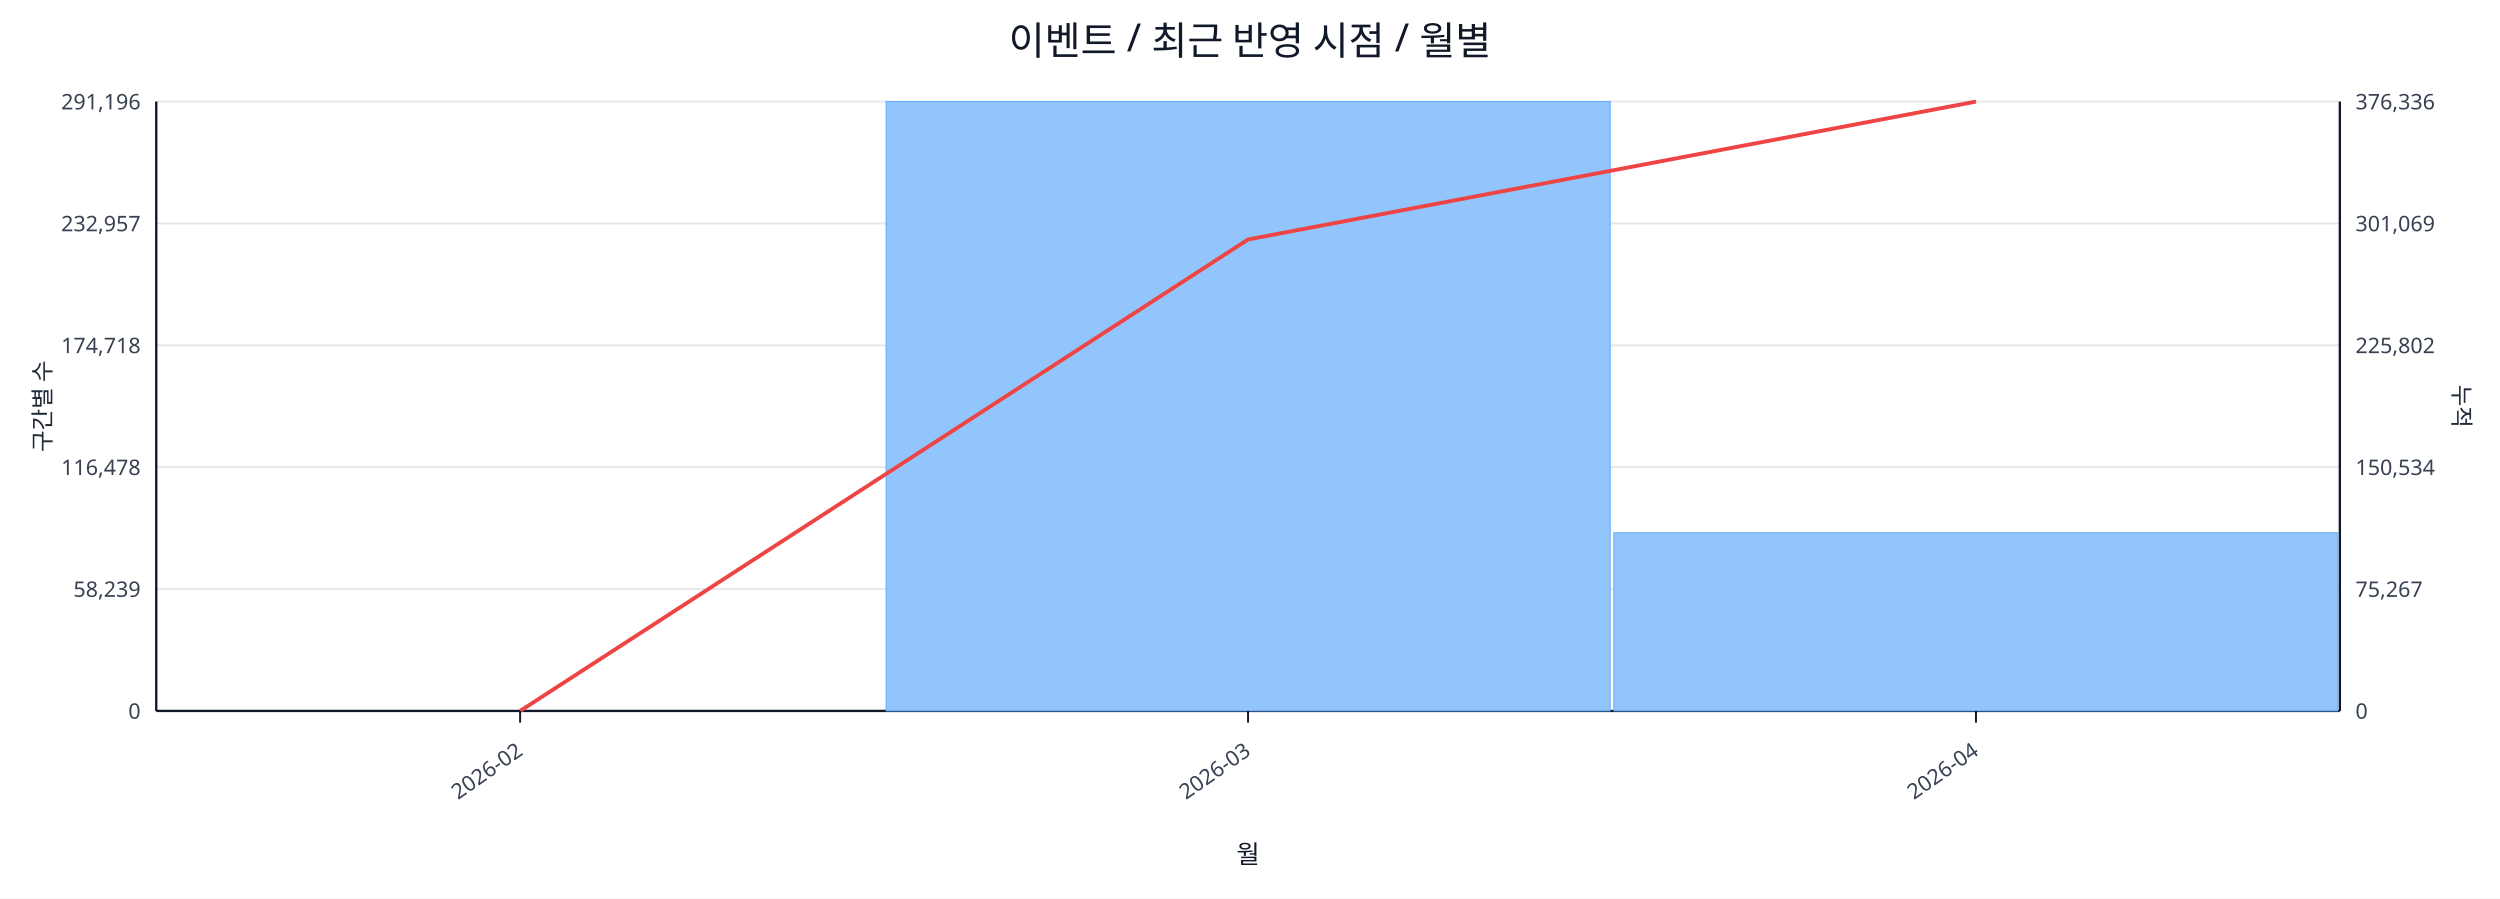
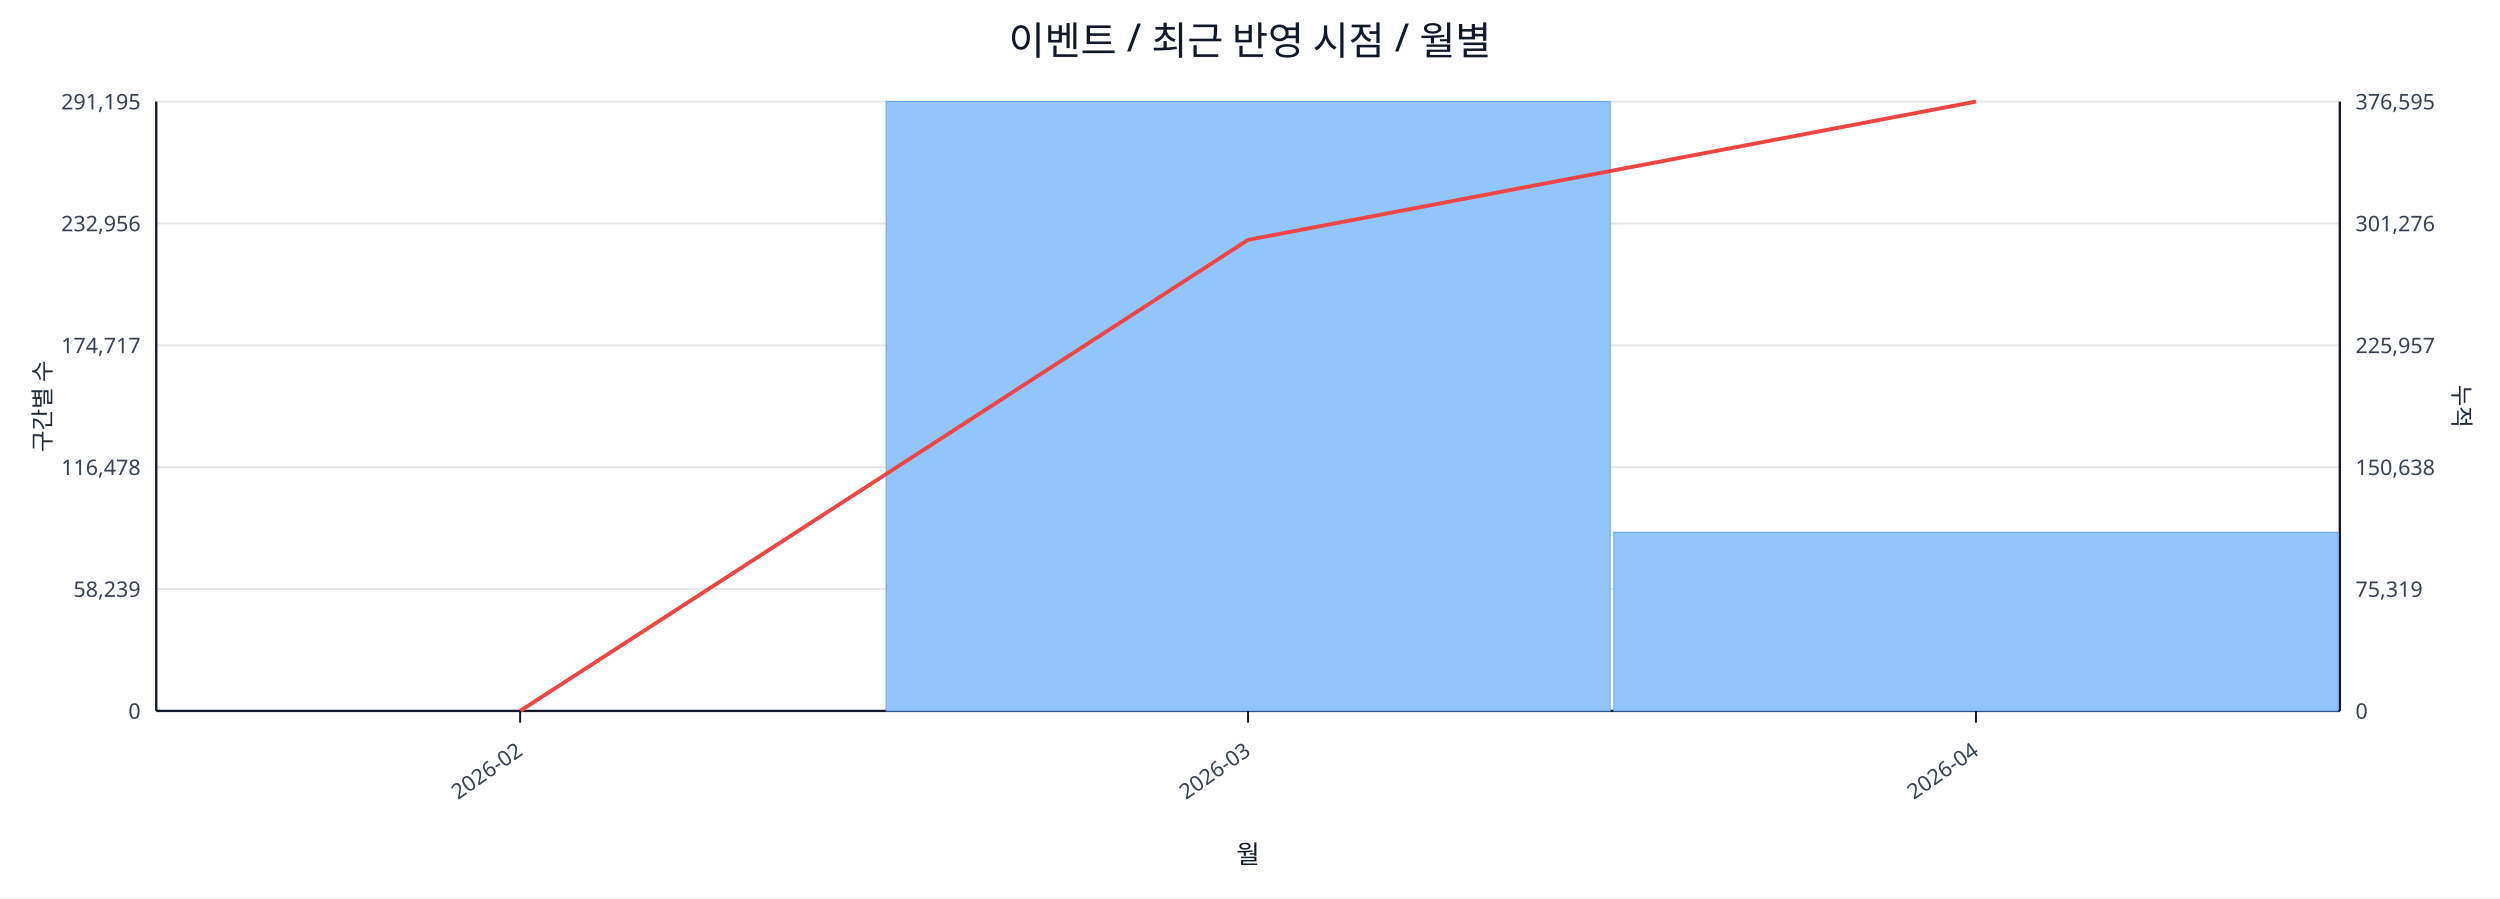
<svg xmlns="http://www.w3.org/2000/svg" width="1280" height="460" viewBox="0 0 1280 460">
  <rect x="0" y="0" width="100%" height="100%" fill="#ffffff" />
  <text x="640.0" y="28" font-size="20" text-anchor="middle" font-family="sans-serif" fill="#111827">이벤트 / 최근 반영 시점 / 월별</text>
  <line x1="80.0" y1="52.0" x2="1198.0" y2="52.0" stroke="#e5e7eb" stroke-width="1" />
-   <text x="72.0" y="56.0" font-size="11" text-anchor="end" font-family="sans-serif" fill="#374151">291,196</text>
-   <text x="1206.0" y="56.0" font-size="11" text-anchor="start" font-family="sans-serif" fill="#374151">376,336</text>
+   <text x="72.0" y="56.0" font-size="11" text-anchor="end" font-family="sans-serif" fill="#374151">291,195</text>
+   <text x="1206.0" y="56.0" font-size="11" text-anchor="start" font-family="sans-serif" fill="#374151">376,595</text>
  <line x1="80.0" y1="114.4" x2="1198.0" y2="114.4" stroke="#e5e7eb" stroke-width="1" />
-   <text x="72.0" y="118.4" font-size="11" text-anchor="end" font-family="sans-serif" fill="#374151">232,957</text>
-   <text x="1206.0" y="118.4" font-size="11" text-anchor="start" font-family="sans-serif" fill="#374151">301,069</text>
+   <text x="72.0" y="118.4" font-size="11" text-anchor="end" font-family="sans-serif" fill="#374151">232,956</text>
+   <text x="1206.0" y="118.4" font-size="11" text-anchor="start" font-family="sans-serif" fill="#374151">301,276</text>
  <line x1="80.0" y1="176.8" x2="1198.0" y2="176.8" stroke="#e5e7eb" stroke-width="1" />
-   <text x="72.0" y="180.8" font-size="11" text-anchor="end" font-family="sans-serif" fill="#374151">174,718</text>
-   <text x="1206.0" y="180.8" font-size="11" text-anchor="start" font-family="sans-serif" fill="#374151">225,802</text>
+   <text x="72.0" y="180.8" font-size="11" text-anchor="end" font-family="sans-serif" fill="#374151">174,717</text>
+   <text x="1206.0" y="180.8" font-size="11" text-anchor="start" font-family="sans-serif" fill="#374151">225,957</text>
  <line x1="80.0" y1="239.2" x2="1198.0" y2="239.2" stroke="#e5e7eb" stroke-width="1" />
  <text x="72.0" y="243.2" font-size="11" text-anchor="end" font-family="sans-serif" fill="#374151">116,478</text>
-   <text x="1206.0" y="243.2" font-size="11" text-anchor="start" font-family="sans-serif" fill="#374151">150,534</text>
+   <text x="1206.0" y="243.2" font-size="11" text-anchor="start" font-family="sans-serif" fill="#374151">150,638</text>
  <line x1="80.0" y1="301.6" x2="1198.0" y2="301.6" stroke="#e5e7eb" stroke-width="1" />
  <text x="72.0" y="305.6" font-size="11" text-anchor="end" font-family="sans-serif" fill="#374151">58,239</text>
-   <text x="1206.0" y="305.6" font-size="11" text-anchor="start" font-family="sans-serif" fill="#374151">75,267</text>
+   <text x="1206.0" y="305.6" font-size="11" text-anchor="start" font-family="sans-serif" fill="#374151">75,319</text>
  <line x1="80.0" y1="364.0" x2="1198.0" y2="364.0" stroke="#e5e7eb" stroke-width="1" />
  <text x="72.0" y="368.0" font-size="11" text-anchor="end" font-family="sans-serif" fill="#374151">0</text>
  <text x="1206.0" y="368.0" font-size="11" text-anchor="start" font-family="sans-serif" fill="#374151">0</text>
  <line x1="80.0" y1="364.0" x2="1198.0" y2="364.0" stroke="#111827" stroke-width="1.2" />
  <line x1="80.0" y1="52.0" x2="80.0" y2="364.0" stroke="#111827" stroke-width="1.2" />
  <line x1="1198.0" y1="52.0" x2="1198.0" y2="364.0" stroke="#111827" stroke-width="1.2" />
  <rect x="81.0" y="364.0" width="370.7" height="0.0" fill="#93c5fd" stroke="#60a5fa" stroke-width="0.5" />
  <rect x="453.7" y="52.0" width="370.7" height="312.0" fill="#93c5fd" stroke="#60a5fa" stroke-width="0.5" />
-   <rect x="826.3" y="272.8" width="370.7" height="91.2" fill="#93c5fd" stroke="#60a5fa" stroke-width="0.5" />
-   <polyline fill="none" stroke="#ef4444" stroke-width="2" points="266.3,364.0 639.0,122.6 1011.7,52.0" />
+   <rect x="826.3" y="272.5" width="370.7" height="91.5" fill="#93c5fd" stroke="#60a5fa" stroke-width="0.5" />
+   <polyline fill="none" stroke="#ef4444" stroke-width="2" points="266.3,364.0 639.0,122.8 1011.7,52.0" />
  <line x1="266.3" y1="364.0" x2="266.3" y2="370.0" stroke="#111827" stroke-width="1" />
  <text x="268.3" y="386.0" font-size="11" text-anchor="end" transform="rotate(-35 268.3 386.0)" font-family="sans-serif" fill="#374151">2026-02</text>
  <line x1="639.0" y1="364.0" x2="639.0" y2="370.0" stroke="#111827" stroke-width="1" />
  <text x="641.0" y="386.0" font-size="11" text-anchor="end" transform="rotate(-35 641.0 386.0)" font-family="sans-serif" fill="#374151">2026-03</text>
  <line x1="1011.7" y1="364.0" x2="1011.7" y2="370.0" stroke="#111827" stroke-width="1" />
  <text x="1013.7" y="386.0" font-size="11" text-anchor="end" transform="rotate(-35 1013.7 386.0)" font-family="sans-serif" fill="#374151">2026-04</text>
  <text x="26" y="208.0" font-size="12" transform="rotate(-90 26 208.0)" text-anchor="middle" font-family="sans-serif" fill="#1f2937">구간별 수</text>
  <text x="1256.0" y="208.0" font-size="12" transform="rotate(90 1256.0 208.0)" text-anchor="middle" font-family="sans-serif" fill="#1f2937">누적</text>
  <text x="639.0" y="442.0" font-size="13" text-anchor="middle" font-family="sans-serif" fill="#111827">월</text>
</svg>
